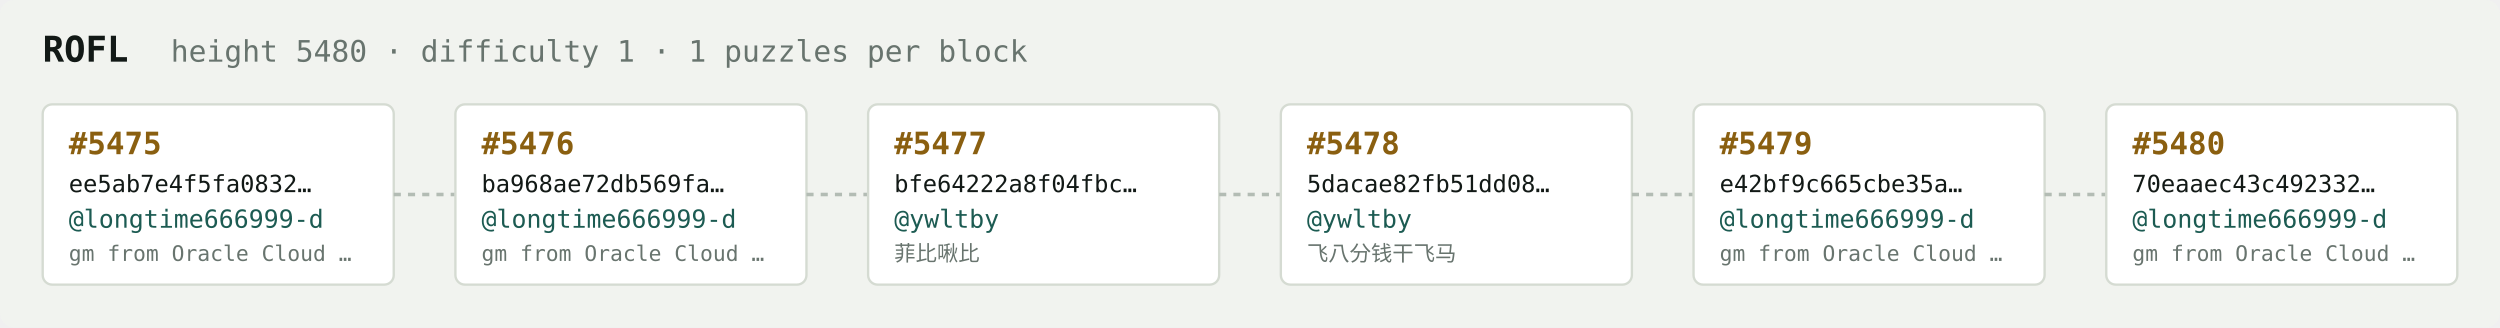
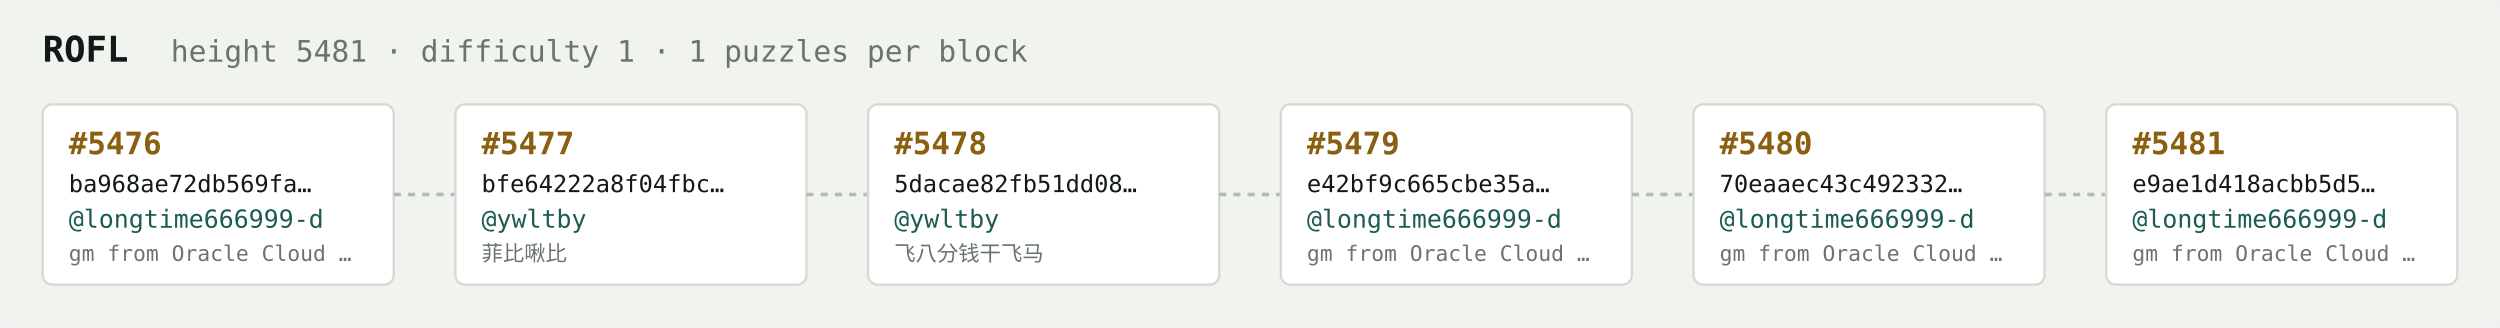
<svg xmlns="http://www.w3.org/2000/svg" width="1054" height="138" viewBox="0 0 1054 138" font-family="ui-monospace,SFMono-Regular,Menlo,monospace">
  <rect fill="#f1f3ef" width="1054" height="138" rx="6" />
  <text x="18" y="26" fill="#121916" font-size="15" font-weight="700">ROFL</text>
-   <text x="72" y="26" fill="#68746e" font-size="12.5">height 5480 · difficulty 1 · 1 puzzles per block</text>
+   <text x="72" y="26" fill="#68746e" font-size="12.5">height 5481 · difficulty 1 · 1 puzzles per block</text>
  <rect x="18" y="44" width="148" height="76" rx="4" fill="#ffffff" stroke="#d5dbd2" stroke-width="1" />
-   <text x="29" y="65" fill="#8a5f10" font-size="13" font-weight="700">#5475</text>
-   <text x="29" y="81" fill="#121916" font-size="10">ee5ab7e4f5fa0832…</text>
+   <text x="29" y="65" fill="#8a5f10" font-size="13" font-weight="700">#5476</text>
+   <text x="29" y="81" fill="#121916" font-size="10">ba968ae72db569fa…</text>
  <text x="29" y="96" fill="#1c5b52" font-size="10.5">@longtime666999-d</text>
  <text x="29" y="110" fill="#68746e" font-size="9">gm from Oracle Cloud …</text>
  <line x1="166" y1="82.0" x2="192" y2="82.0" stroke="#b3bcb4" stroke-width="1.5" stroke-dasharray="3 3" />
  <rect x="192" y="44" width="148" height="76" rx="4" fill="#ffffff" stroke="#d5dbd2" stroke-width="1" />
-   <text x="203" y="65" fill="#8a5f10" font-size="13" font-weight="700">#5476</text>
-   <text x="203" y="81" fill="#121916" font-size="10">ba968ae72db569fa…</text>
-   <text x="203" y="96" fill="#1c5b52" font-size="10.5">@longtime666999-d</text>
-   <text x="203" y="110" fill="#68746e" font-size="9">gm from Oracle Cloud …</text>
+   <text x="203" y="65" fill="#8a5f10" font-size="13" font-weight="700">#5477</text>
+   <text x="203" y="81" fill="#121916" font-size="10">bfe64222a8f04fbc…</text>
+   <text x="203" y="96" fill="#1c5b52" font-size="10.5">@ywltby</text>
+   <text x="203" y="110" fill="#68746e" font-size="9">菲比啾比</text>
  <line x1="340" y1="82.0" x2="366" y2="82.0" stroke="#b3bcb4" stroke-width="1.5" stroke-dasharray="3 3" />
  <rect x="366" y="44" width="148" height="76" rx="4" fill="#ffffff" stroke="#d5dbd2" stroke-width="1" />
-   <text x="377" y="65" fill="#8a5f10" font-size="13" font-weight="700">#5477</text>
-   <text x="377" y="81" fill="#121916" font-size="10">bfe64222a8f04fbc…</text>
+   <text x="377" y="65" fill="#8a5f10" font-size="13" font-weight="700">#5478</text>
+   <text x="377" y="81" fill="#121916" font-size="10">5dacae82fb51dd08…</text>
  <text x="377" y="96" fill="#1c5b52" font-size="10.5">@ywltby</text>
-   <text x="377" y="110" fill="#68746e" font-size="9">菲比啾比</text>
+   <text x="377" y="110" fill="#68746e" font-size="9">飞八分钱干飞马</text>
  <line x1="514" y1="82.0" x2="540" y2="82.0" stroke="#b3bcb4" stroke-width="1.5" stroke-dasharray="3 3" />
  <rect x="540" y="44" width="148" height="76" rx="4" fill="#ffffff" stroke="#d5dbd2" stroke-width="1" />
-   <text x="551" y="65" fill="#8a5f10" font-size="13" font-weight="700">#5478</text>
-   <text x="551" y="81" fill="#121916" font-size="10">5dacae82fb51dd08…</text>
-   <text x="551" y="96" fill="#1c5b52" font-size="10.5">@ywltby</text>
-   <text x="551" y="110" fill="#68746e" font-size="9">飞八分钱干飞马</text>
+   <text x="551" y="65" fill="#8a5f10" font-size="13" font-weight="700">#5479</text>
+   <text x="551" y="81" fill="#121916" font-size="10">e42bf9c665cbe35a…</text>
+   <text x="551" y="96" fill="#1c5b52" font-size="10.5">@longtime666999-d</text>
+   <text x="551" y="110" fill="#68746e" font-size="9">gm from Oracle Cloud …</text>
  <line x1="688" y1="82.0" x2="714" y2="82.0" stroke="#b3bcb4" stroke-width="1.5" stroke-dasharray="3 3" />
  <rect x="714" y="44" width="148" height="76" rx="4" fill="#ffffff" stroke="#d5dbd2" stroke-width="1" />
-   <text x="725" y="65" fill="#8a5f10" font-size="13" font-weight="700">#5479</text>
-   <text x="725" y="81" fill="#121916" font-size="10">e42bf9c665cbe35a…</text>
+   <text x="725" y="65" fill="#8a5f10" font-size="13" font-weight="700">#5480</text>
+   <text x="725" y="81" fill="#121916" font-size="10">70eaaec43c492332…</text>
  <text x="725" y="96" fill="#1c5b52" font-size="10.5">@longtime666999-d</text>
  <text x="725" y="110" fill="#68746e" font-size="9">gm from Oracle Cloud …</text>
  <line x1="862" y1="82.0" x2="888" y2="82.0" stroke="#b3bcb4" stroke-width="1.5" stroke-dasharray="3 3" />
  <rect x="888" y="44" width="148" height="76" rx="4" fill="#ffffff" stroke="#d5dbd2" stroke-width="1" />
-   <text x="899" y="65" fill="#8a5f10" font-size="13" font-weight="700">#5480</text>
-   <text x="899" y="81" fill="#121916" font-size="10">70eaaec43c492332…</text>
+   <text x="899" y="65" fill="#8a5f10" font-size="13" font-weight="700">#5481</text>
+   <text x="899" y="81" fill="#121916" font-size="10">e9ae1d418acbb5d5…</text>
  <text x="899" y="96" fill="#1c5b52" font-size="10.5">@longtime666999-d</text>
  <text x="899" y="110" fill="#68746e" font-size="9">gm from Oracle Cloud …</text>
</svg>
